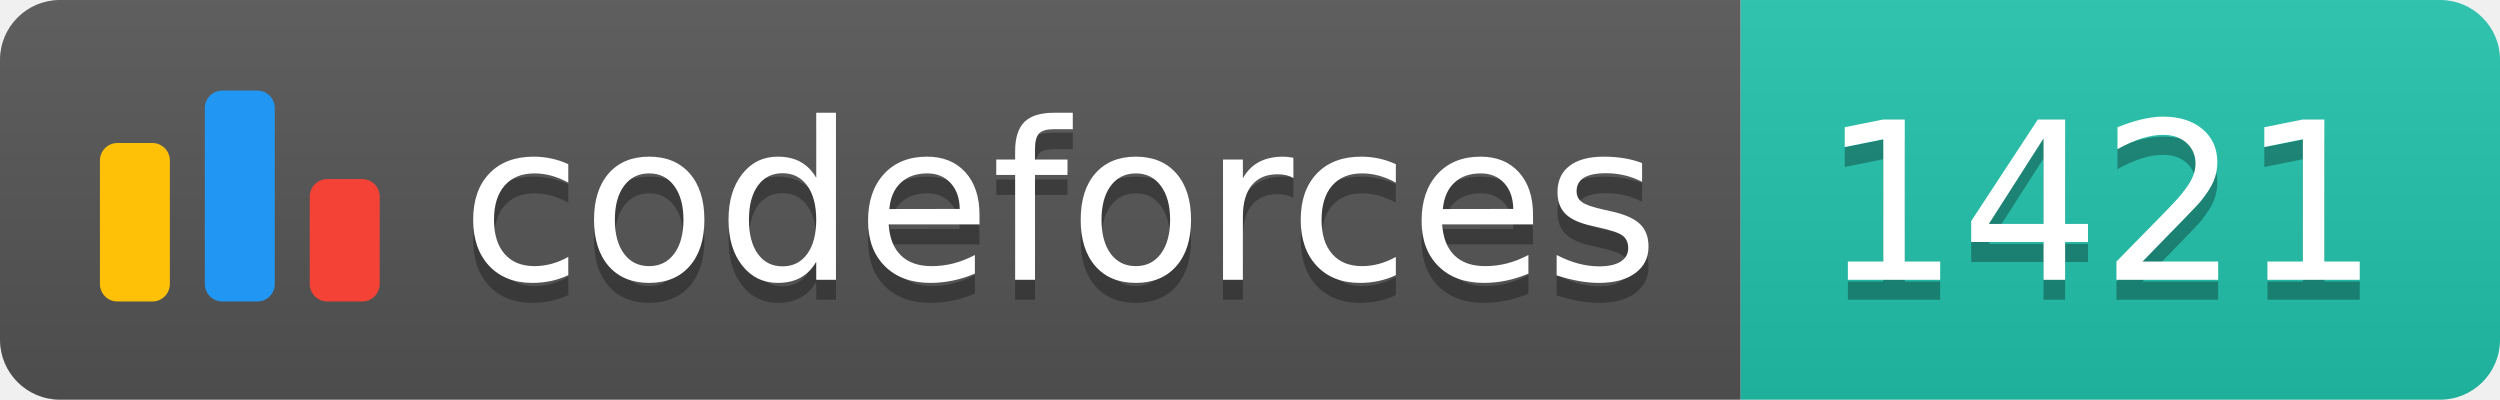
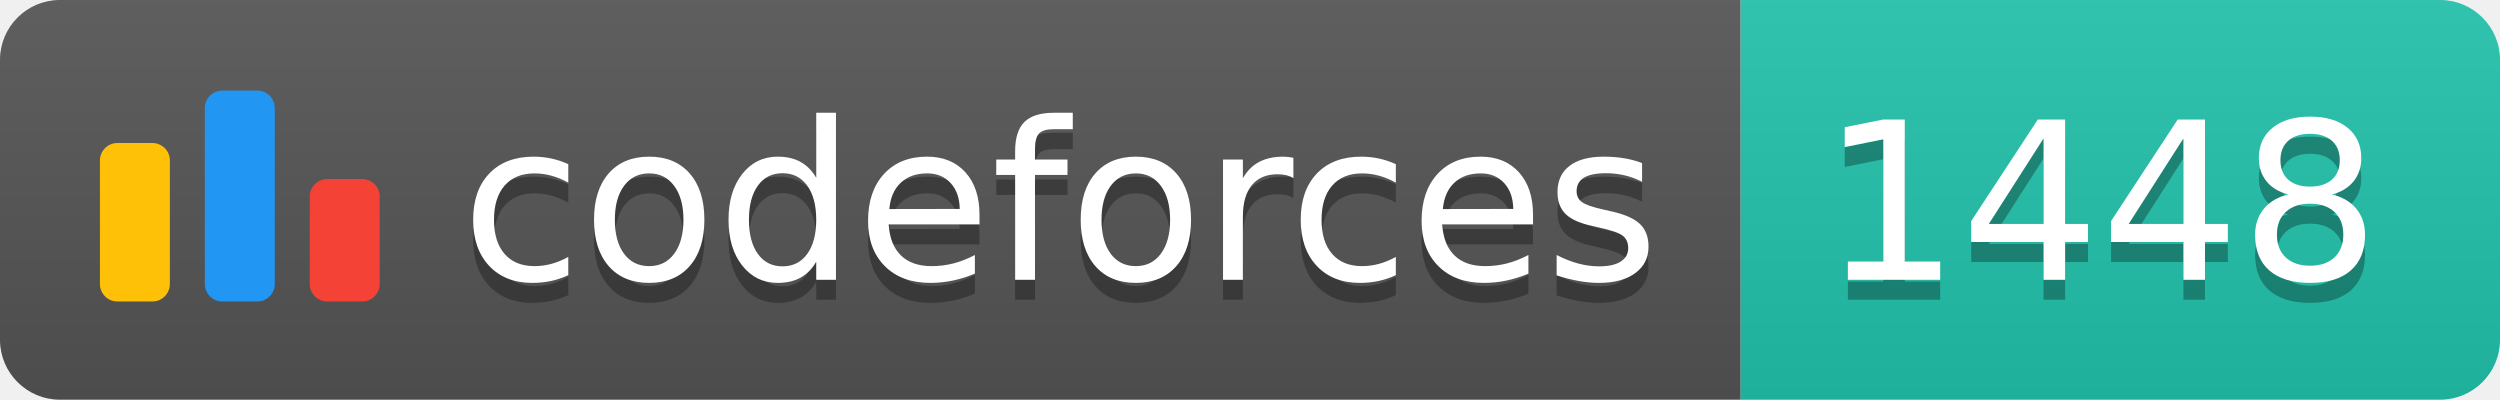
<svg xmlns="http://www.w3.org/2000/svg" width="125.1" height="20">
  <linearGradient id="smooth" x2="0" y2="100%">
    <stop offset="0" stop-color="#bbb" stop-opacity=".1" />
    <stop offset="1" stop-opacity=".1" />
  </linearGradient>
  <clipPath id="round">
    <rect width="125.1" height="20" rx="3" fill="#fff" />
  </clipPath>
  <g clip-path="url(#round)">
    <rect width="87.1" height="20" fill="#555" />
    <rect x="87.1" width="38.0" height="20" fill="#22C4AE" />
    <rect width="125.1" height="20" fill="url(#smooth)" />
  </g>
  <g fill="#fff" text-anchor="middle" font-family="DejaVu Sans,Verdana,Geneva,sans-serif" font-size="110">
    <svg x="5" y="3" class="logo" width="14" height="14" viewBox="0 0 32 25" fill="none">
      <rect y="6" width="8" height="18.125" rx="2" fill="#FFC107" />
      <rect x="24" y="10.125" width="8" height="14" rx="2" fill="#F44336" />
      <rect x="12" width="8" height="24.125" rx="2" fill="#2196F3" />
    </svg>
    <text x="530.5" y="150" fill="#010101" fill-opacity=".3" transform="scale(0.1)" textLength="601.0" lengthAdjust="spacing">codeforces
        </text>
    <text x="530.5" y="140" transform="scale(0.1)" textLength="601.0" lengthAdjust="spacing">codeforces</text>
-     <text x="1051.0" y="150" fill="#010101" fill-opacity=".3" transform="scale(0.1)" textLength="280.0" lengthAdjust="spacing">1421
+     <text x="1051.0" y="150" fill="#010101" fill-opacity=".3" transform="scale(0.1)" textLength="280.0" lengthAdjust="spacing">1448
        </text>
-     <text x="1051.0" y="140" transform="scale(0.1)" textLength="280.0" lengthAdjust="spacing">1421</text>
+     <text x="1051.0" y="140" transform="scale(0.1)" textLength="280.0" lengthAdjust="spacing">1448</text>
  </g>
</svg>
